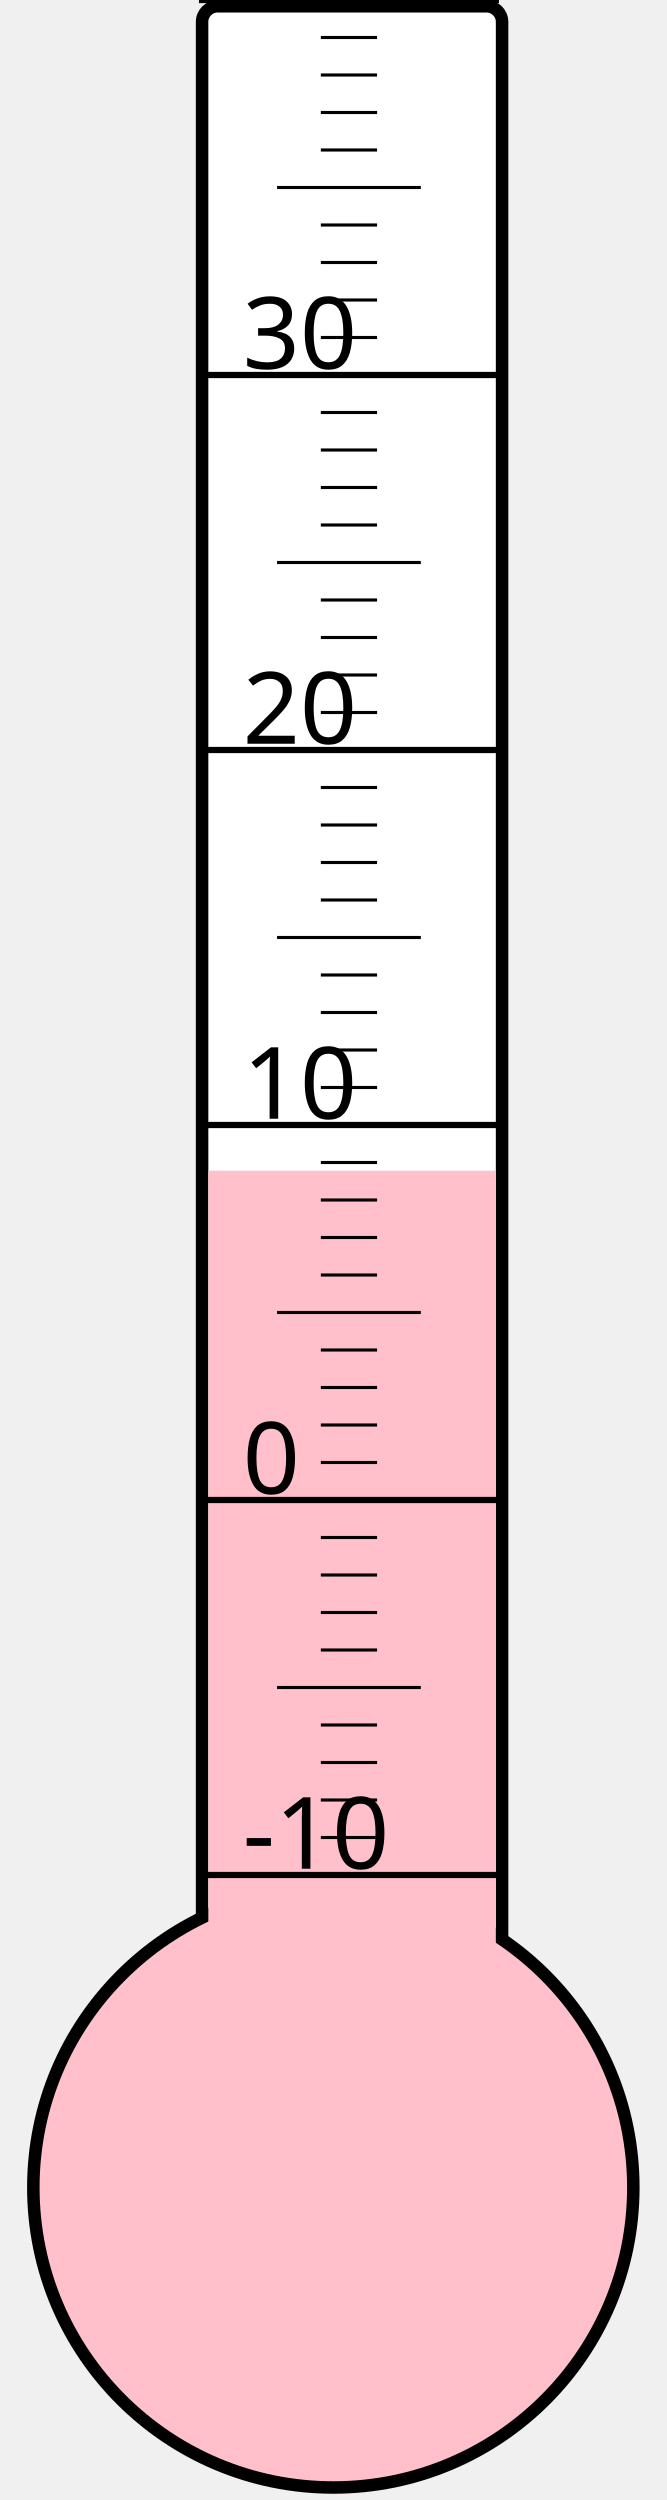
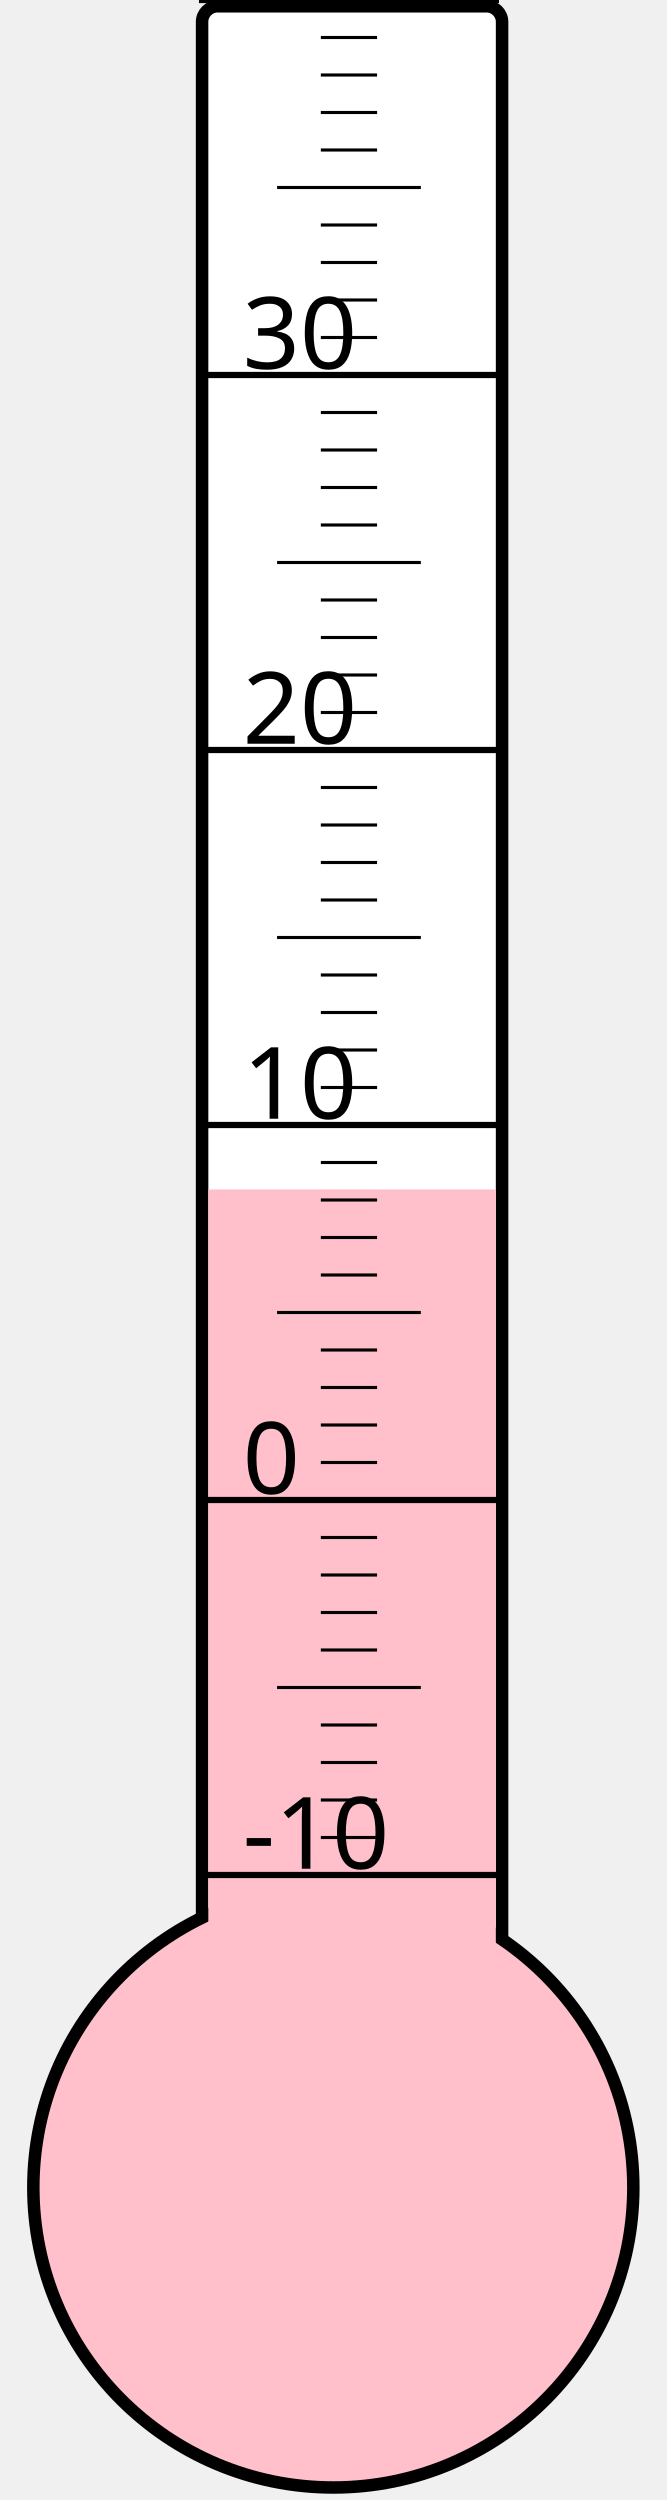
<svg xmlns="http://www.w3.org/2000/svg" width="40px" height="150px" viewBox="0 0 200 800">
  <rect width="200" height="800" x="0" y="0" style="fill: #ffffeb; fill-opacity: 0;" />
  <rect width="96" height="680" x="58" y="2" rx="5" ry="5" style="fill: white; fill-opacity: 1; stroke: black; stroke-width: 4;" />
  <circle cx="100" cy="700" r="96" style="fill: pink; stroke: black; stroke-width: 4;" />
-   <rect width="92" height="325.375" x="60" y="374.625" style="fill: pink; fill-opacity: 1; stroke-width: 0;" />
+   <rect width="92" height="319.375" x="60" y="380.625" style="fill: pink; fill-opacity: 1; stroke-width: 0;" />
  <text x="71" y="598" style="font-family: sans-serif; font-size: 24pt;">-10</text>
  <text x="71" y="478" style="font-family: sans-serif; font-size: 24pt;">0</text>
  <text x="71" y="358" style="font-family: sans-serif; font-size: 24pt;">10</text>
  <text x="71" y="238" style="font-family: sans-serif; font-size: 24pt;">20</text>
  <text x="71" y="118" style="font-family: sans-serif; font-size: 24pt;">30</text>
  <g style="stroke: black;">
    <line x1="57" y1="600" x2="153" y2="600" style="stroke-width: 2;" />
    <line x1="96" y1="588" x2="114" y2="588" style="stroke-width: 1;" />
    <line x1="96" y1="576" x2="114" y2="576" style="stroke-width: 1;" />
    <line x1="96" y1="564" x2="114" y2="564" style="stroke-width: 1;" />
    <line x1="96" y1="552" x2="114" y2="552" style="stroke-width: 1;" />
    <line x1="82" y1="540" x2="128" y2="540" style="stroke-width: 1;" />
    <line x1="96" y1="528" x2="114" y2="528" style="stroke-width: 1;" />
    <line x1="96" y1="516" x2="114" y2="516" style="stroke-width: 1;" />
    <line x1="96" y1="504" x2="114" y2="504" style="stroke-width: 1;" />
    <line x1="96" y1="492" x2="114" y2="492" style="stroke-width: 1;" />
    <line x1="57" y1="480" x2="153" y2="480" style="stroke-width: 2;" />
    <line x1="96" y1="468" x2="114" y2="468" style="stroke-width: 1;" />
    <line x1="96" y1="456" x2="114" y2="456" style="stroke-width: 1;" />
    <line x1="96" y1="444" x2="114" y2="444" style="stroke-width: 1;" />
    <line x1="96" y1="432" x2="114" y2="432" style="stroke-width: 1;" />
    <line x1="82" y1="420" x2="128" y2="420" style="stroke-width: 1;" />
    <line x1="96" y1="408" x2="114" y2="408" style="stroke-width: 1;" />
    <line x1="96" y1="396" x2="114" y2="396" style="stroke-width: 1;" />
    <line x1="96" y1="384" x2="114" y2="384" style="stroke-width: 1;" />
    <line x1="96" y1="372" x2="114" y2="372" style="stroke-width: 1;" />
    <line x1="57" y1="360" x2="153" y2="360" style="stroke-width: 2;" />
    <line x1="96" y1="348" x2="114" y2="348" style="stroke-width: 1;" />
    <line x1="96" y1="336" x2="114" y2="336" style="stroke-width: 1;" />
    <line x1="96" y1="324" x2="114" y2="324" style="stroke-width: 1;" />
    <line x1="96" y1="312" x2="114" y2="312" style="stroke-width: 1;" />
    <line x1="82" y1="300" x2="128" y2="300" style="stroke-width: 1;" />
    <line x1="96" y1="288" x2="114" y2="288" style="stroke-width: 1;" />
    <line x1="96" y1="276" x2="114" y2="276" style="stroke-width: 1;" />
    <line x1="96" y1="264" x2="114" y2="264" style="stroke-width: 1;" />
    <line x1="96" y1="252" x2="114" y2="252" style="stroke-width: 1;" />
    <line x1="57" y1="240" x2="153" y2="240" style="stroke-width: 2;" />
    <line x1="96" y1="228" x2="114" y2="228" style="stroke-width: 1;" />
    <line x1="96" y1="216" x2="114" y2="216" style="stroke-width: 1;" />
    <line x1="96" y1="204" x2="114" y2="204" style="stroke-width: 1;" />
    <line x1="96" y1="192" x2="114" y2="192" style="stroke-width: 1;" />
    <line x1="82" y1="180" x2="128" y2="180" style="stroke-width: 1;" />
    <line x1="96" y1="168" x2="114" y2="168" style="stroke-width: 1;" />
    <line x1="96" y1="156" x2="114" y2="156" style="stroke-width: 1;" />
    <line x1="96" y1="144" x2="114" y2="144" style="stroke-width: 1;" />
    <line x1="96" y1="132" x2="114" y2="132" style="stroke-width: 1;" />
    <line x1="57" y1="120" x2="153" y2="120" style="stroke-width: 2;" />
    <line x1="96" y1="108" x2="114" y2="108" style="stroke-width: 1;" />
    <line x1="96" y1="96" x2="114" y2="96" style="stroke-width: 1;" />
    <line x1="96" y1="84" x2="114" y2="84" style="stroke-width: 1;" />
    <line x1="96" y1="72" x2="114" y2="72" style="stroke-width: 1;" />
    <line x1="82" y1="60" x2="128" y2="60" style="stroke-width: 1;" />
    <line x1="96" y1="48" x2="114" y2="48" style="stroke-width: 1;" />
    <line x1="96" y1="36" x2="114" y2="36" style="stroke-width: 1;" />
    <line x1="96" y1="24" x2="114" y2="24" style="stroke-width: 1;" />
    <line x1="96" y1="12" x2="114" y2="12" style="stroke-width: 1;" />
    <line x1="57" y1="0" x2="153" y2="0" style="stroke-width: 2;" />
  </g>
</svg>
